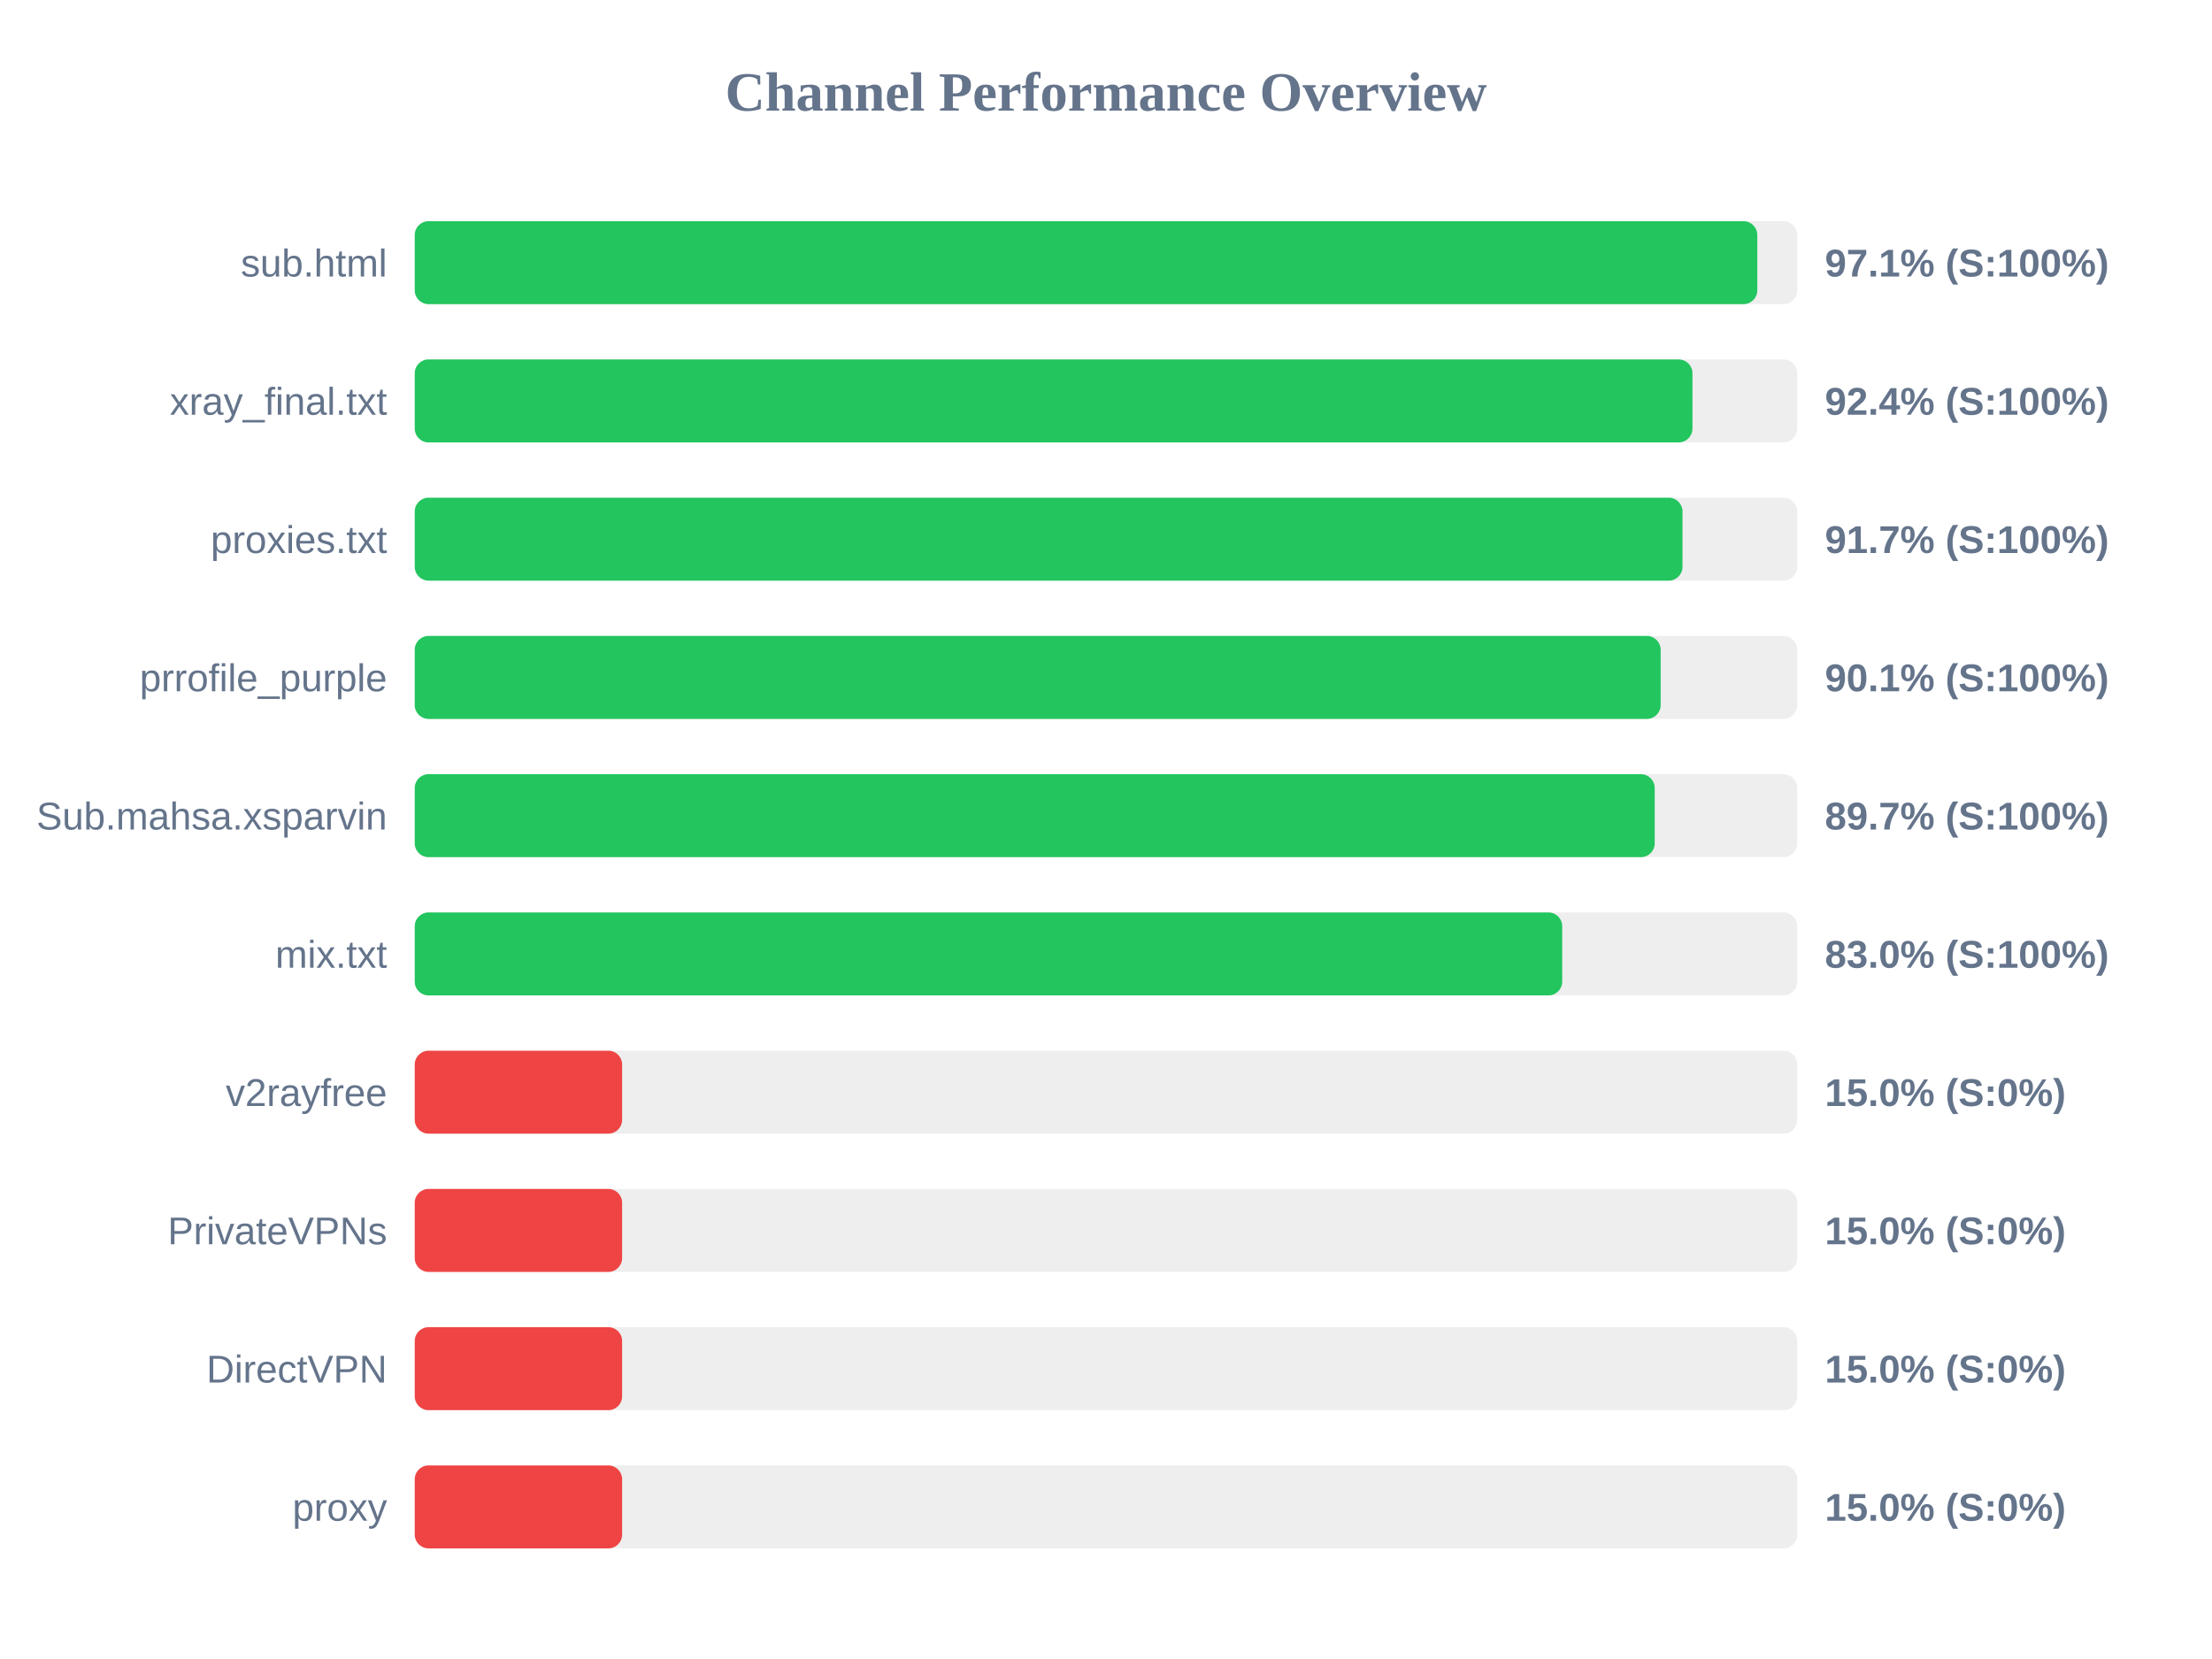
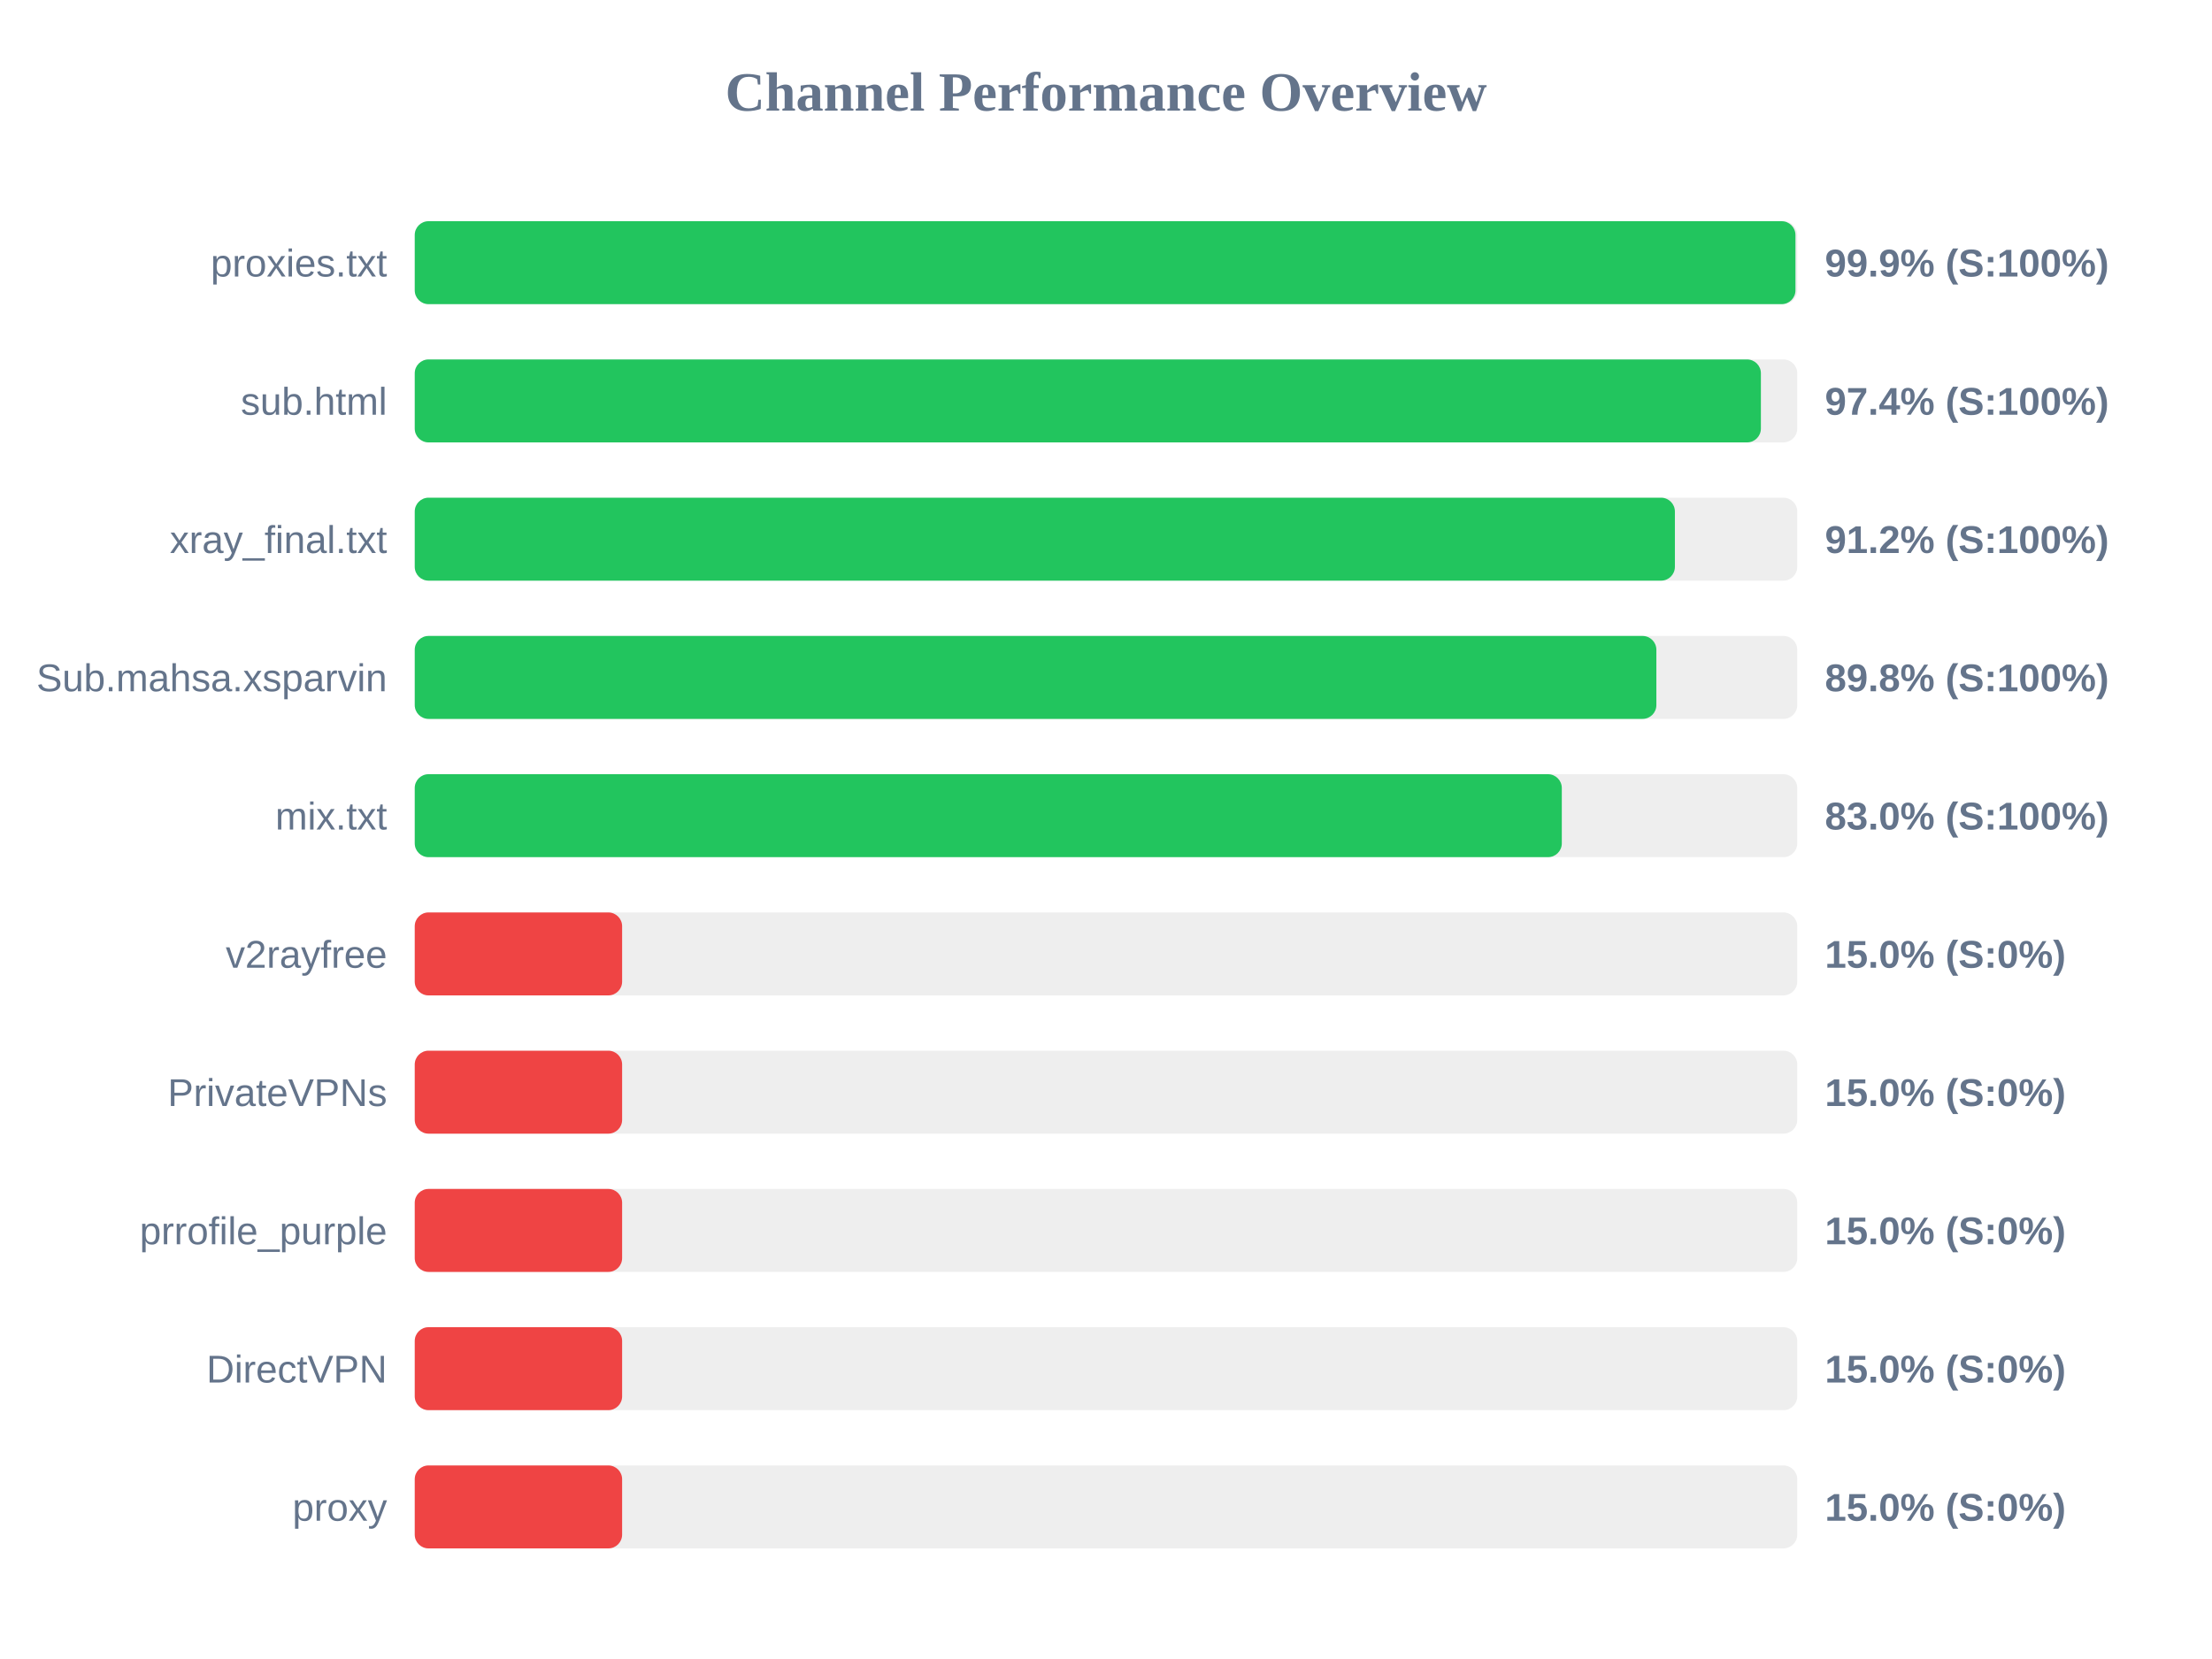
<svg xmlns="http://www.w3.org/2000/svg" width="800" height="600" version="1.1">
  <style>
        .row { font: 14px Arial; fill: #64748b; }
        .score { font: bold 14px Arial; fill: #64748b; }
    </style>
  <text x="400" y="40" text-anchor="middle" font-size="20px" font-weight="bold" fill="#64748b">Channel Performance Overview</text>
  <rect x="150" y="80" width="500" height="30" fill="#eee" rx="5" />
-   <rect x="150" y="80" width="485.55" height="30" fill="#22c55e" rx="5" />
-   <text x="140" y="100" text-anchor="end" class="row">sub.html</text>
-   <text x="660" y="100" text-anchor="start" class="score">97.1% (S:100%)</text>
+   <rect x="150" y="80" width="499.35" height="30" fill="#22c55e" rx="5" />
+   <text x="140" y="100" text-anchor="end" class="row">proxies.txt</text>
+   <text x="660" y="100" text-anchor="start" class="score">99.9% (S:100%)</text>
  <rect x="150" y="130" width="500" height="30" fill="#eee" rx="5" />
-   <rect x="150" y="130" width="462.1" height="30" fill="#22c55e" rx="5" />
-   <text x="140" y="150" text-anchor="end" class="row">xray_final.txt</text>
-   <text x="660" y="150" text-anchor="start" class="score">92.4% (S:100%)</text>
+   <rect x="150" y="130" width="486.85" height="30" fill="#22c55e" rx="5" />
+   <text x="140" y="150" text-anchor="end" class="row">sub.html</text>
+   <text x="660" y="150" text-anchor="start" class="score">97.4% (S:100%)</text>
  <rect x="150" y="180" width="500" height="30" fill="#eee" rx="5" />
-   <rect x="150" y="180" width="458.5" height="30" fill="#22c55e" rx="5" />
-   <text x="140" y="200" text-anchor="end" class="row">proxies.txt</text>
-   <text x="660" y="200" text-anchor="start" class="score">91.7% (S:100%)</text>
+   <rect x="150" y="180" width="455.75" height="30" fill="#22c55e" rx="5" />
+   <text x="140" y="200" text-anchor="end" class="row">xray_final.txt</text>
+   <text x="660" y="200" text-anchor="start" class="score">91.2% (S:100%)</text>
  <rect x="150" y="230" width="500" height="30" fill="#eee" rx="5" />
-   <rect x="150" y="230" width="450.6" height="30" fill="#22c55e" rx="5" />
-   <text x="140" y="250" text-anchor="end" class="row">prrofile_purple</text>
-   <text x="660" y="250" text-anchor="start" class="score">90.1% (S:100%)</text>
+   <rect x="150" y="230" width="449.05" height="30" fill="#22c55e" rx="5" />
+   <text x="140" y="250" text-anchor="end" class="row">Sub.mahsa.xsparvin</text>
+   <text x="660" y="250" text-anchor="start" class="score">89.8% (S:100%)</text>
  <rect x="150" y="280" width="500" height="30" fill="#eee" rx="5" />
-   <rect x="150" y="280" width="448.45" height="30" fill="#22c55e" rx="5" />
-   <text x="140" y="300" text-anchor="end" class="row">Sub.mahsa.xsparvin</text>
-   <text x="660" y="300" text-anchor="start" class="score">89.7% (S:100%)</text>
+   <rect x="150" y="280" width="414.85" height="30" fill="#22c55e" rx="5" />
+   <text x="140" y="300" text-anchor="end" class="row">mix.txt</text>
+   <text x="660" y="300" text-anchor="start" class="score">83.0% (S:100%)</text>
  <rect x="150" y="330" width="500" height="30" fill="#eee" rx="5" />
-   <rect x="150" y="330" width="415.0" height="30" fill="#22c55e" rx="5" />
-   <text x="140" y="350" text-anchor="end" class="row">mix.txt</text>
-   <text x="660" y="350" text-anchor="start" class="score">83.0% (S:100%)</text>
+   <rect x="150" y="330" width="75.0" height="30" fill="#ef4444" rx="5" />
+   <text x="140" y="350" text-anchor="end" class="row">v2rayfree</text>
+   <text x="660" y="350" text-anchor="start" class="score">15.0% (S:0%)</text>
  <rect x="150" y="380" width="500" height="30" fill="#eee" rx="5" />
  <rect x="150" y="380" width="75.0" height="30" fill="#ef4444" rx="5" />
-   <text x="140" y="400" text-anchor="end" class="row">v2rayfree</text>
+   <text x="140" y="400" text-anchor="end" class="row">PrivateVPNs</text>
  <text x="660" y="400" text-anchor="start" class="score">15.0% (S:0%)</text>
  <rect x="150" y="430" width="500" height="30" fill="#eee" rx="5" />
  <rect x="150" y="430" width="75.0" height="30" fill="#ef4444" rx="5" />
-   <text x="140" y="450" text-anchor="end" class="row">PrivateVPNs</text>
+   <text x="140" y="450" text-anchor="end" class="row">prrofile_purple</text>
  <text x="660" y="450" text-anchor="start" class="score">15.0% (S:0%)</text>
  <rect x="150" y="480" width="500" height="30" fill="#eee" rx="5" />
  <rect x="150" y="480" width="75.0" height="30" fill="#ef4444" rx="5" />
  <text x="140" y="500" text-anchor="end" class="row">DirectVPN</text>
  <text x="660" y="500" text-anchor="start" class="score">15.0% (S:0%)</text>
  <rect x="150" y="530" width="500" height="30" fill="#eee" rx="5" />
  <rect x="150" y="530" width="75.0" height="30" fill="#ef4444" rx="5" />
  <text x="140" y="550" text-anchor="end" class="row">proxy</text>
  <text x="660" y="550" text-anchor="start" class="score">15.0% (S:0%)</text>
</svg>
